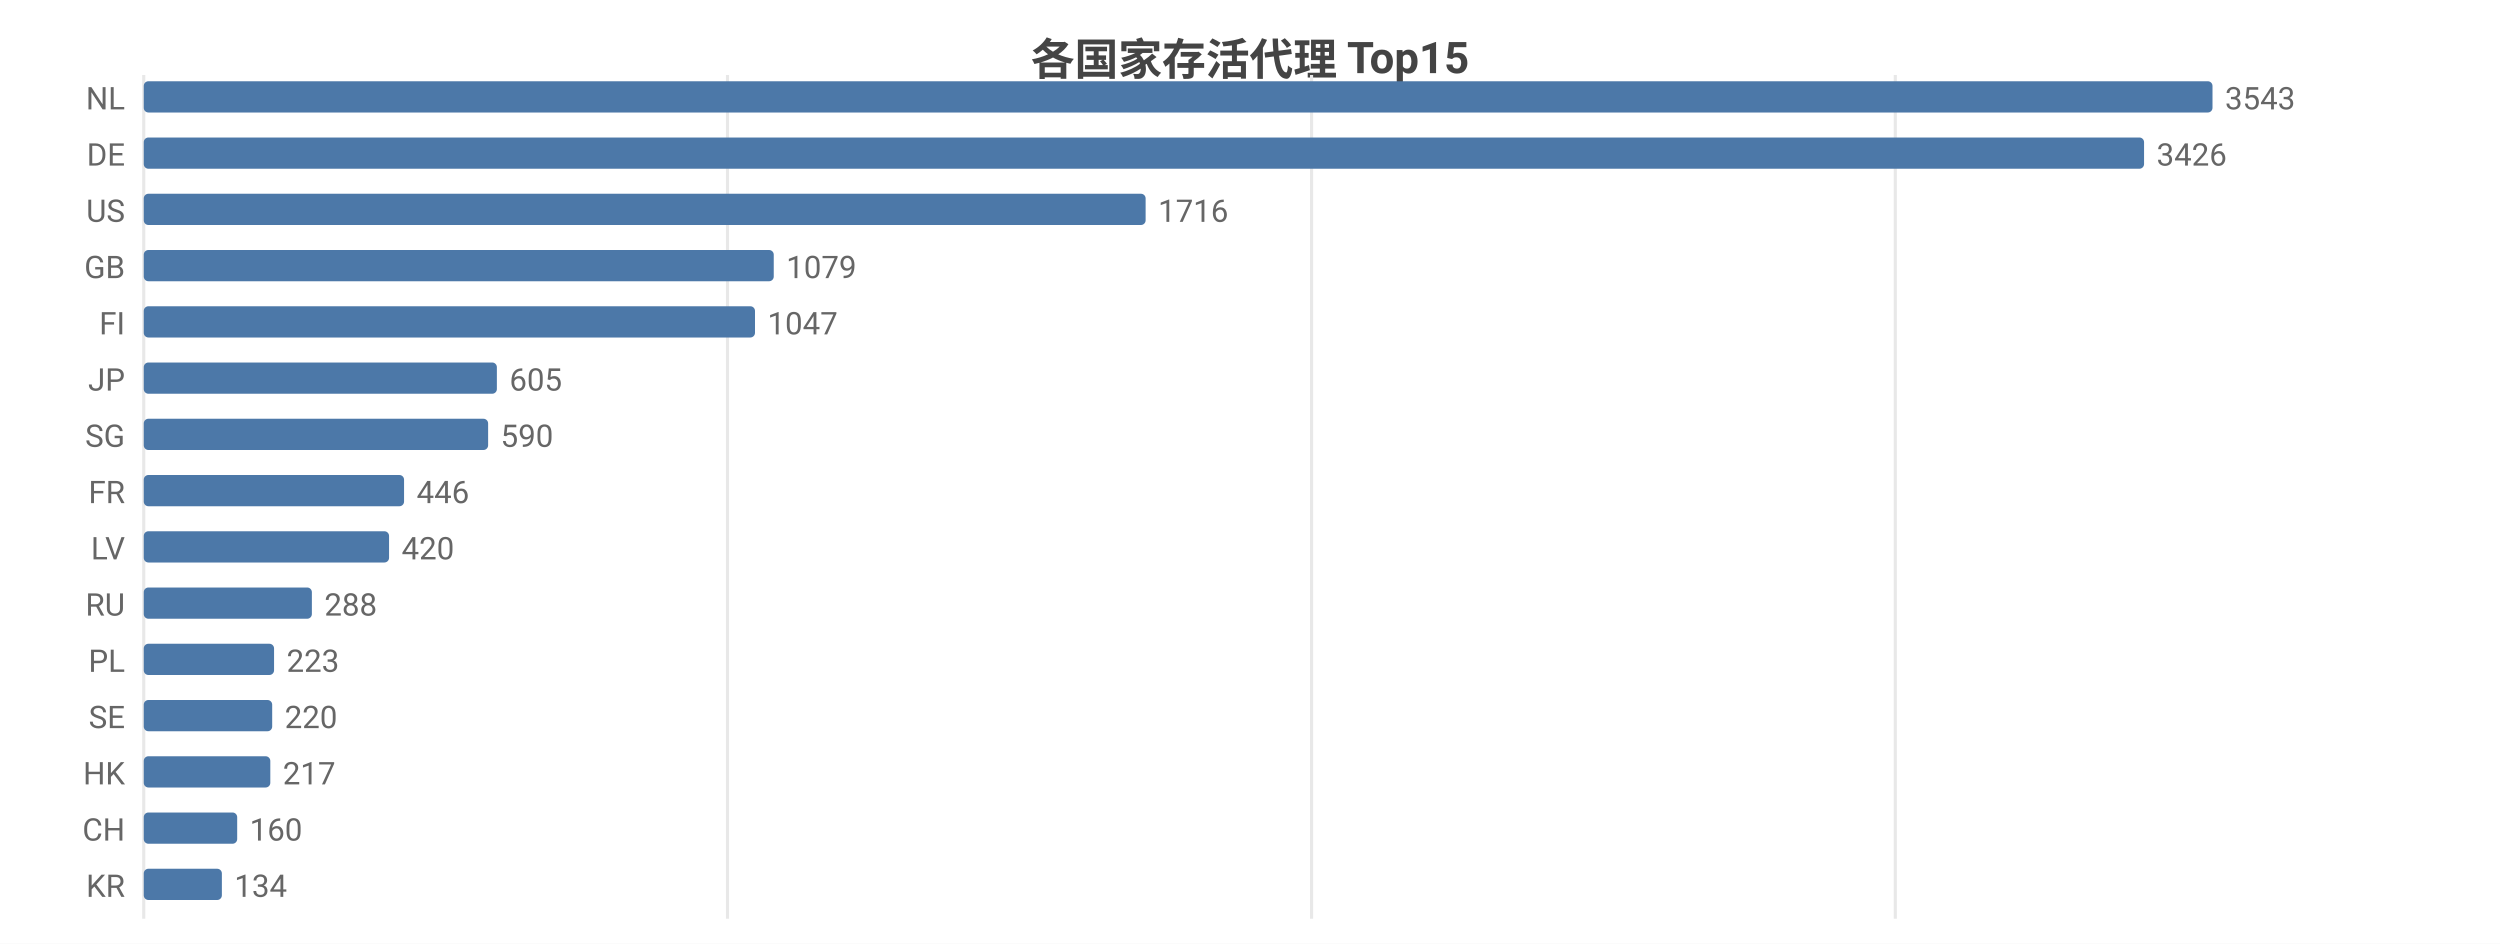
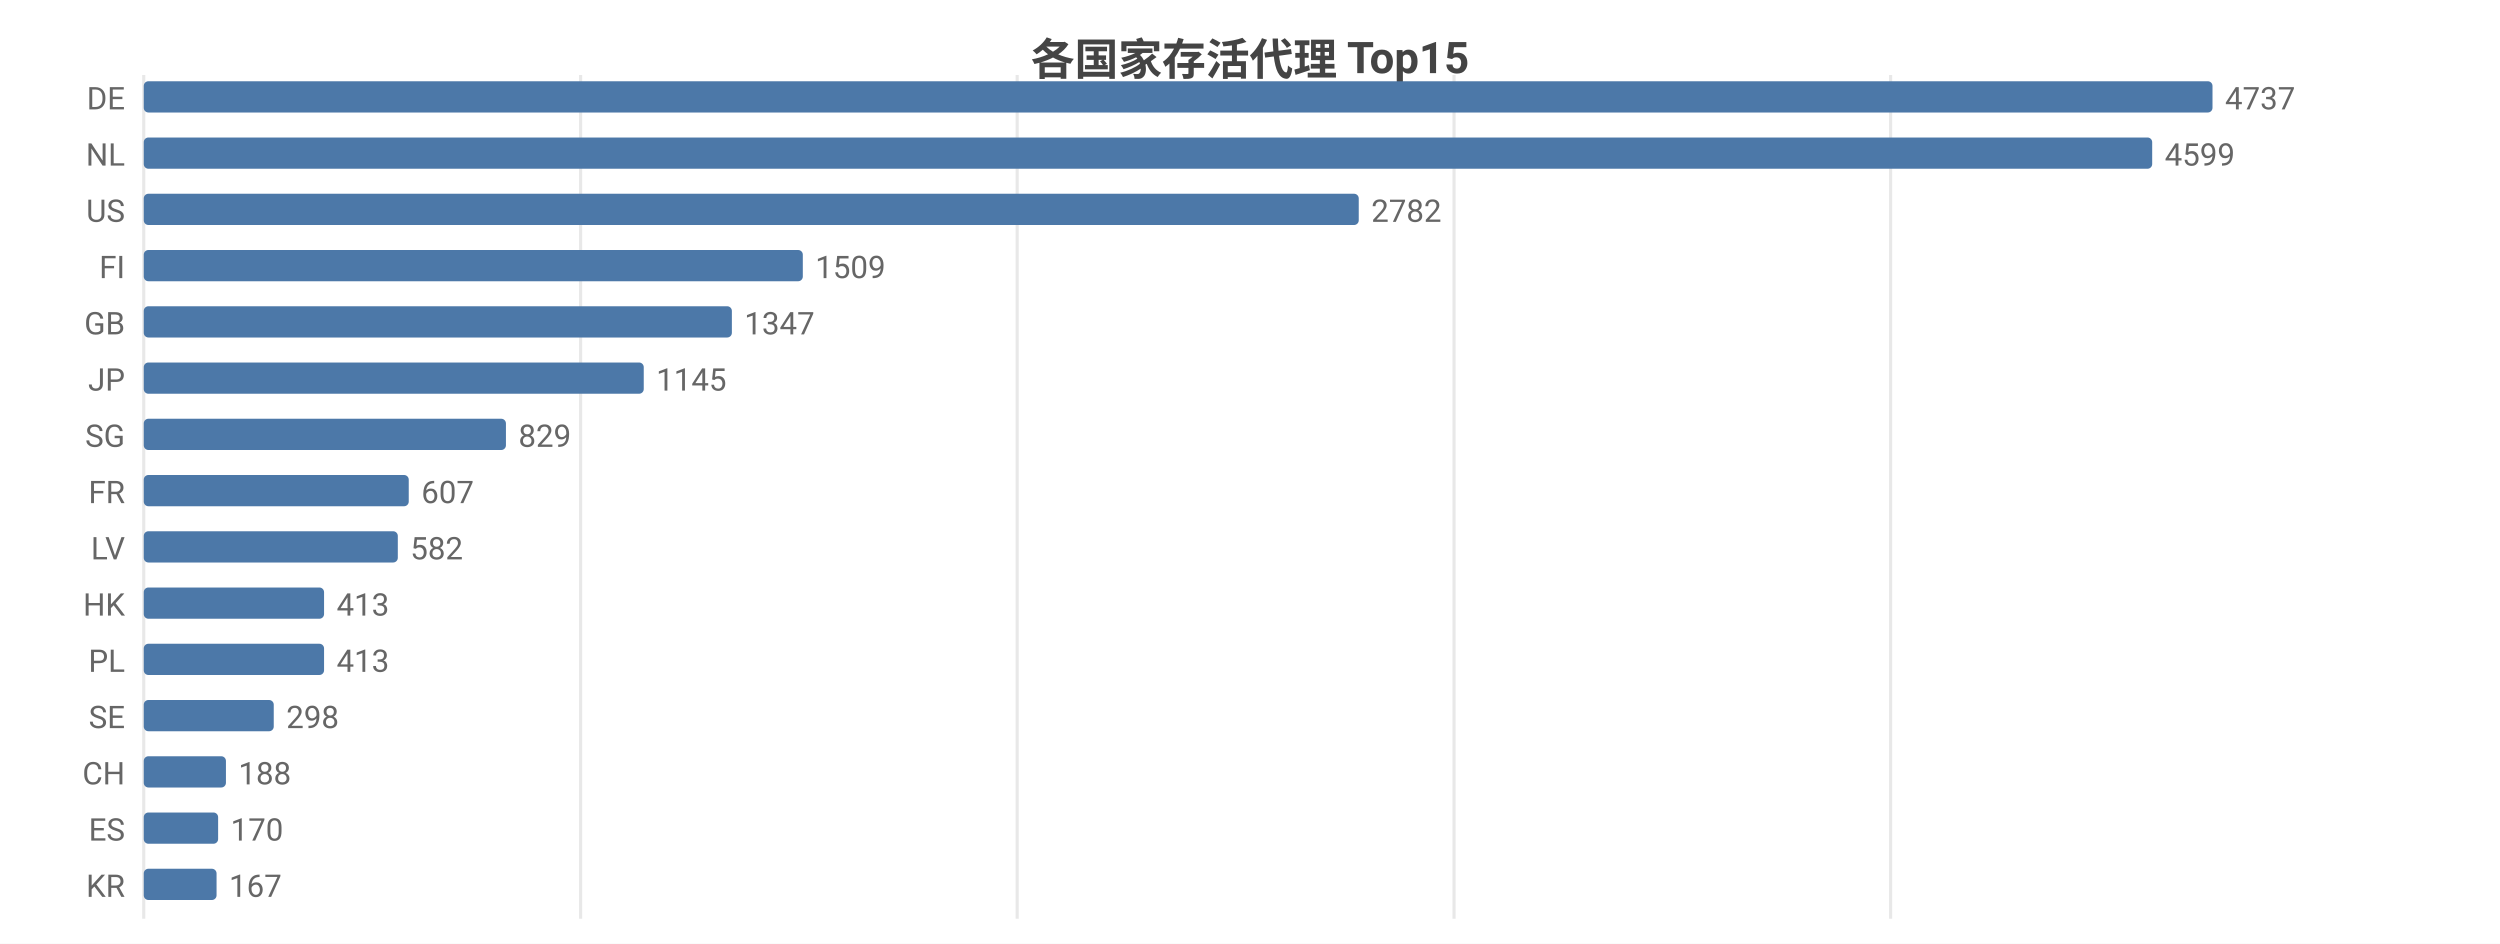
<svg xmlns="http://www.w3.org/2000/svg" width="800" height="302" viewBox="0 0 800 302">
  <rect width="800" height="302" fill="#ffffff" />
  <style>text{font-family:system-ui,-apple-system,'Segoe UI',Roboto,'PingFang SC','Microsoft YaHei','Noto Sans CJK SC',sans-serif}.g{stroke:#e8e8e8;stroke-width:1}.a{stroke:#999;stroke-width:1}.t{font-size:10px;fill:#666}.m{font-size:10px;text-anchor:middle;fill:#666}.e{font-size:10px;text-anchor:end;fill:#666}.l{font-size:11px;fill:#333}.tt{font-size:14px;font-weight:600;text-anchor:middle;fill:#444}.em{font-size:13px;text-anchor:middle;fill:#999}</style>
  <text class="tt" x="400.0" y="24">各国家存活代理 Top15</text>
  <line class="g" x1="46" y1="24" x2="46" y2="294" />
-   <line class="g" x1="232.8" y1="24" x2="232.8" y2="294" />
-   <line class="g" x1="419.7" y1="24" x2="419.7" y2="294" />
-   <line class="g" x1="606.5" y1="24" x2="606.5" y2="294" />
-   <text class="e" x="40" y="35">NL</text>
+   <line class="g" x1="185.8" y1="24" x2="185.8" y2="294" />
+   <line class="g" x1="325.5" y1="24" x2="325.5" y2="294" />
+   <line class="g" x1="465.3" y1="24" x2="465.3" y2="294" />
+   <line class="g" x1="605.0" y1="24" x2="605.0" y2="294" />
+   <text class="e" x="40" y="35">DE</text>
  <rect x="46" y="26" width="662" height="10" fill="#4c78a8" rx="1.5" />
-   <text class="t" x="712" y="35">3543</text>
-   <text class="e" x="40" y="53">DE</text>
-   <rect x="46" y="44" width="640.1" height="10" fill="#4c78a8" rx="1.5" />
-   <text class="t" x="690.1" y="53">3426</text>
+   <text class="t" x="712" y="35">4737</text>
+   <text class="e" x="40" y="53">NL</text>
+   <rect x="46" y="44" width="642.7" height="10" fill="#4c78a8" rx="1.5" />
+   <text class="t" x="692.7" y="53">4599</text>
  <text class="e" x="40" y="71">US</text>
-   <rect x="46" y="62" width="320.6" height="10" fill="#4c78a8" rx="1.5" />
-   <text class="t" x="370.6" y="71">1716</text>
-   <text class="e" x="40" y="89">GB</text>
-   <rect x="46" y="80" width="201.6" height="10" fill="#4c78a8" rx="1.5" />
-   <text class="t" x="251.6" y="89">1079</text>
-   <text class="e" x="40" y="107">FI</text>
-   <rect x="46" y="98" width="195.6" height="10" fill="#4c78a8" rx="1.5" />
-   <text class="t" x="245.6" y="107">1047</text>
+   <rect x="46" y="62" width="388.8" height="10" fill="#4c78a8" rx="1.5" />
+   <text class="t" x="438.8" y="71">2782</text>
+   <text class="e" x="40" y="89">FI</text>
+   <rect x="46" y="80" width="210.9" height="10" fill="#4c78a8" rx="1.5" />
+   <text class="t" x="260.9" y="89">1509</text>
+   <text class="e" x="40" y="107">GB</text>
+   <rect x="46" y="98" width="188.2" height="10" fill="#4c78a8" rx="1.5" />
+   <text class="t" x="238.2" y="107">1347</text>
  <text class="e" x="40" y="125">JP</text>
-   <rect x="46" y="116" width="113.0" height="10" fill="#4c78a8" rx="1.5" />
-   <text class="t" x="163.0" y="125">605</text>
+   <rect x="46" y="116" width="160.0" height="10" fill="#4c78a8" rx="1.5" />
+   <text class="t" x="210.0" y="125">1145</text>
  <text class="e" x="40" y="143">SG</text>
-   <rect x="46" y="134" width="110.2" height="10" fill="#4c78a8" rx="1.5" />
-   <text class="t" x="160.2" y="143">590</text>
+   <rect x="46" y="134" width="115.9" height="10" fill="#4c78a8" rx="1.5" />
+   <text class="t" x="165.9" y="143">829</text>
  <text class="e" x="40" y="161">FR</text>
-   <rect x="46" y="152" width="83.3" height="10" fill="#4c78a8" rx="1.5" />
-   <text class="t" x="133.3" y="161">446</text>
+   <rect x="46" y="152" width="84.8" height="10" fill="#4c78a8" rx="1.5" />
+   <text class="t" x="134.8" y="161">607</text>
  <text class="e" x="40" y="179">LV</text>
-   <rect x="46" y="170" width="78.5" height="10" fill="#4c78a8" rx="1.5" />
-   <text class="t" x="128.5" y="179">420</text>
-   <text class="e" x="40" y="197">RU</text>
-   <rect x="46" y="188" width="53.8" height="10" fill="#4c78a8" rx="1.5" />
-   <text class="t" x="103.8" y="197">288</text>
+   <rect x="46" y="170" width="81.3" height="10" fill="#4c78a8" rx="1.5" />
+   <text class="t" x="131.3" y="179">582</text>
+   <text class="e" x="40" y="197">HK</text>
+   <rect x="46" y="188" width="57.7" height="10" fill="#4c78a8" rx="1.5" />
+   <text class="t" x="107.7" y="197">413</text>
  <text class="e" x="40" y="215">PL</text>
-   <rect x="46" y="206" width="41.7" height="10" fill="#4c78a8" rx="1.5" />
-   <text class="t" x="91.7" y="215">223</text>
+   <rect x="46" y="206" width="57.7" height="10" fill="#4c78a8" rx="1.5" />
+   <text class="t" x="107.7" y="215">413</text>
  <text class="e" x="40" y="233">SE</text>
-   <rect x="46" y="224" width="41.1" height="10" fill="#4c78a8" rx="1.5" />
-   <text class="t" x="91.1" y="233">220</text>
-   <text class="e" x="40" y="251">HK</text>
-   <rect x="46" y="242" width="40.5" height="10" fill="#4c78a8" rx="1.5" />
-   <text class="t" x="90.5" y="251">217</text>
-   <text class="e" x="40" y="269">CH</text>
-   <rect x="46" y="260" width="29.9" height="10" fill="#4c78a8" rx="1.5" />
-   <text class="t" x="79.9" y="269">160</text>
+   <rect x="46" y="224" width="41.6" height="10" fill="#4c78a8" rx="1.5" />
+   <text class="t" x="91.6" y="233">298</text>
+   <text class="e" x="40" y="251">CH</text>
+   <rect x="46" y="242" width="26.3" height="10" fill="#4c78a8" rx="1.5" />
+   <text class="t" x="76.3" y="251">188</text>
+   <text class="e" x="40" y="269">ES</text>
+   <rect x="46" y="260" width="23.8" height="10" fill="#4c78a8" rx="1.5" />
+   <text class="t" x="73.8" y="269">170</text>
  <text class="e" x="40" y="287">KR</text>
-   <rect x="46" y="278" width="25.0" height="10" fill="#4c78a8" rx="1.5" />
-   <text class="t" x="75.0" y="287">134</text>
+   <rect x="46" y="278" width="23.3" height="10" fill="#4c78a8" rx="1.5" />
+   <text class="t" x="73.3" y="287">167</text>
</svg>
